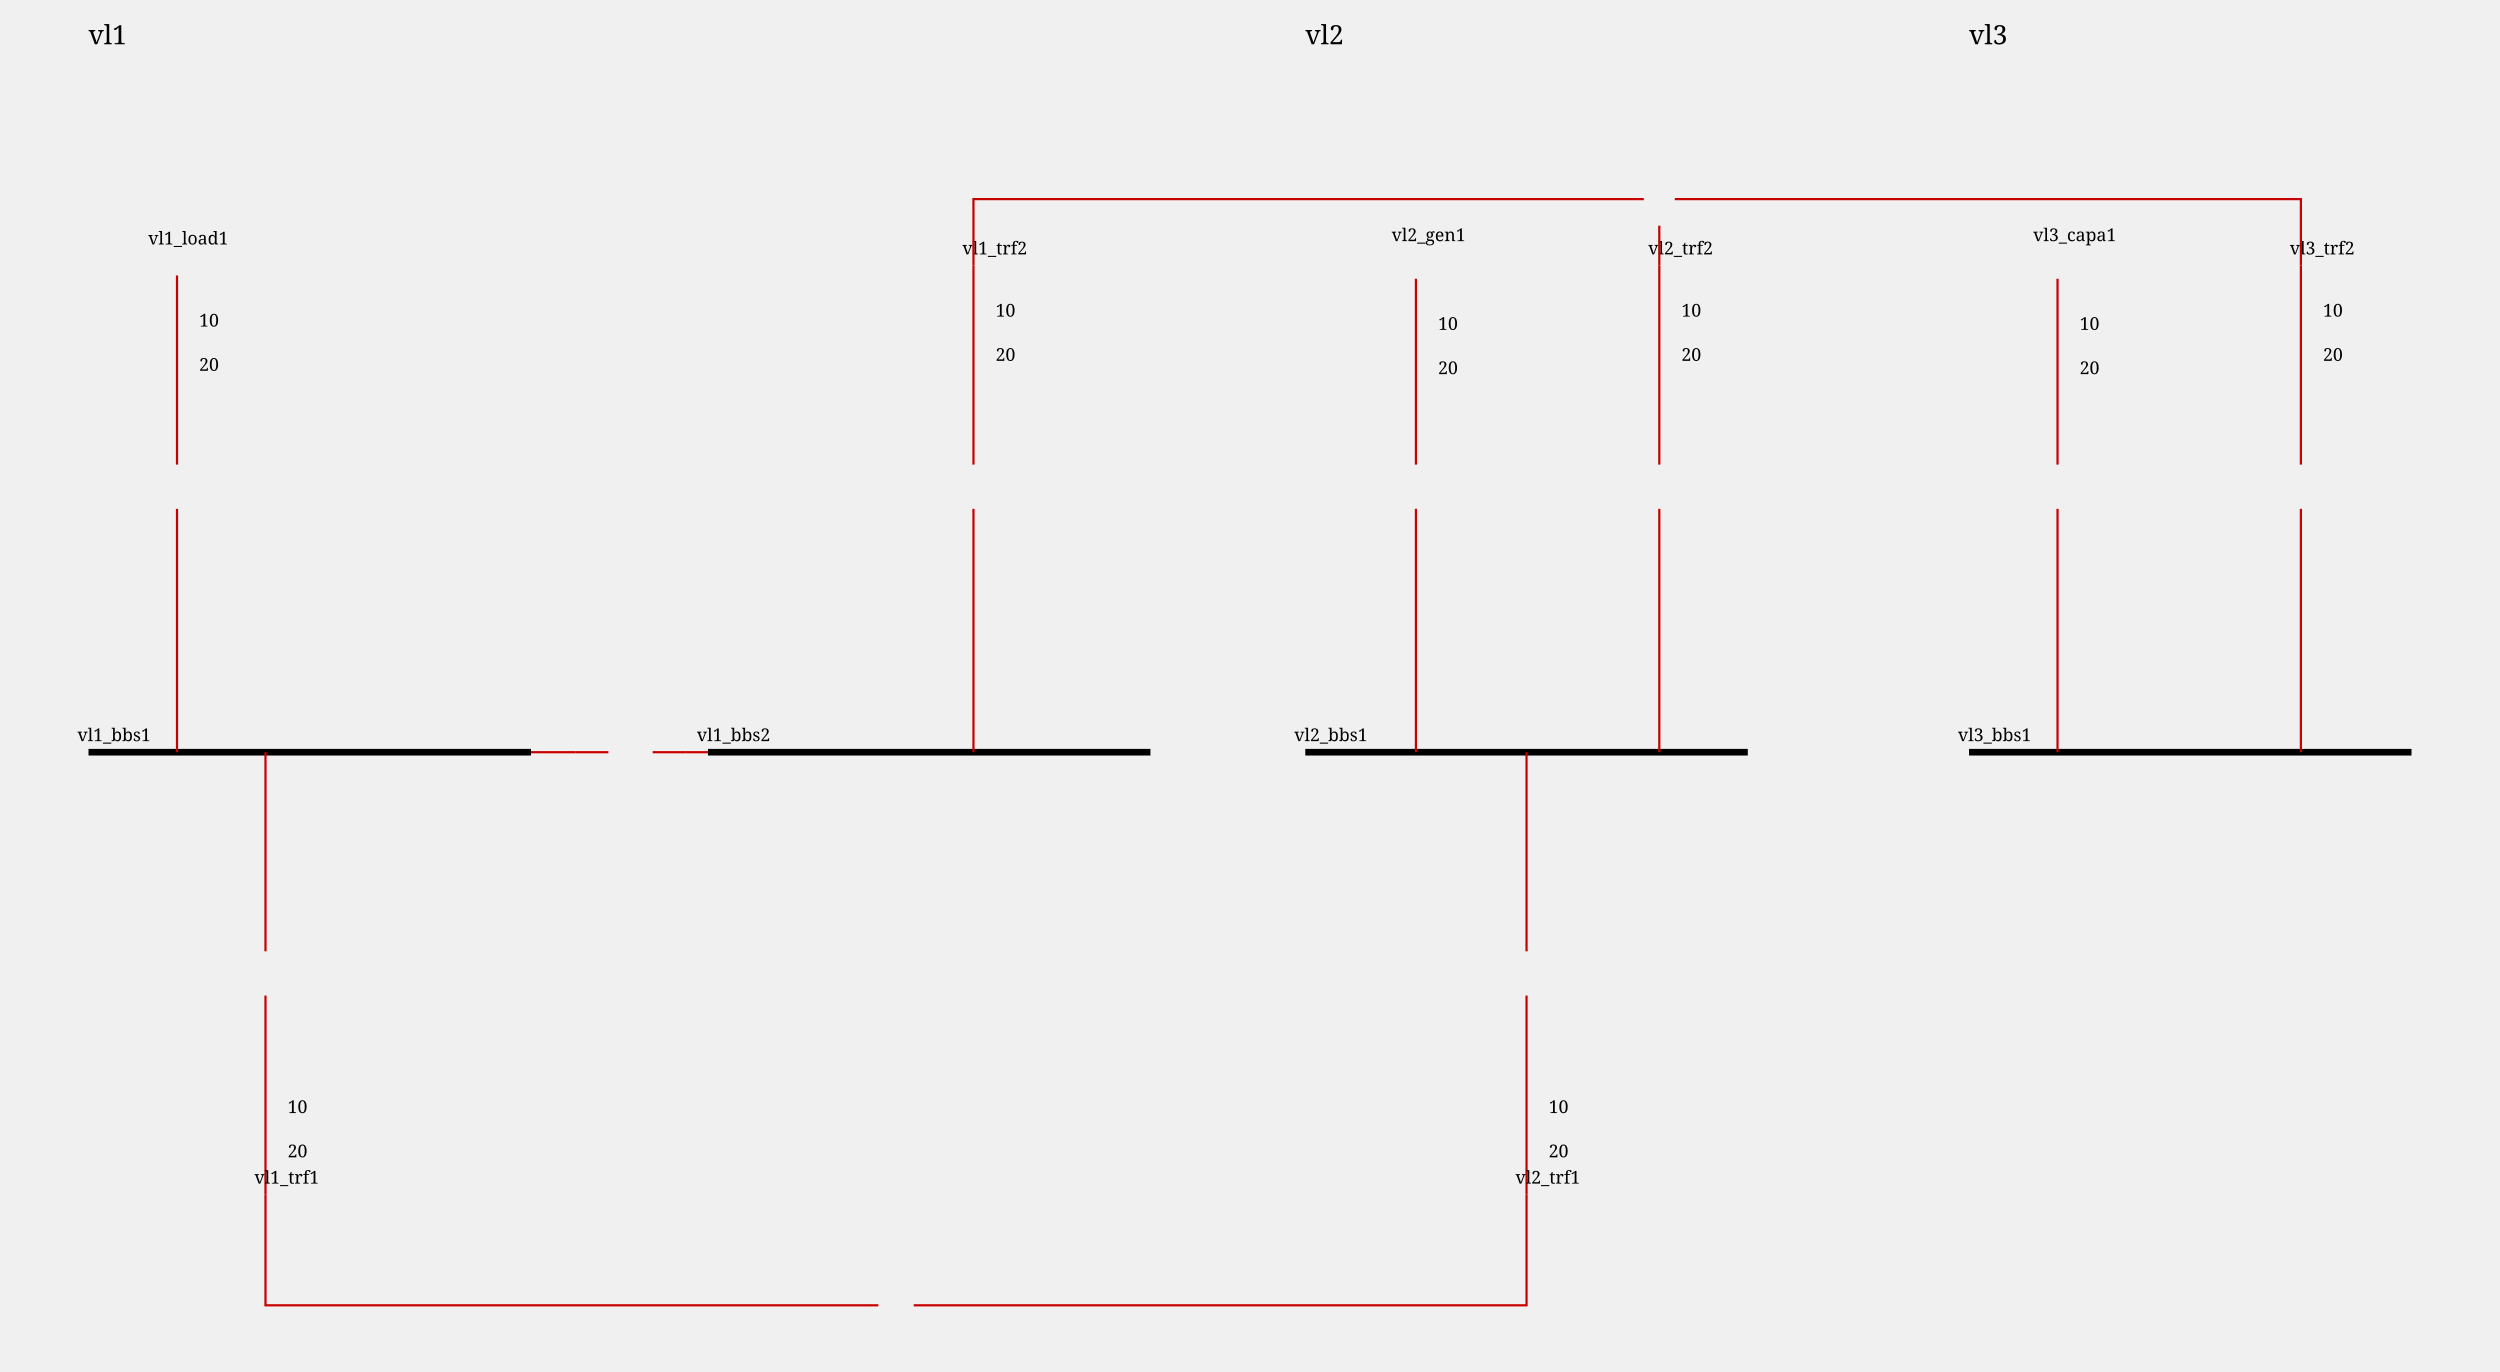
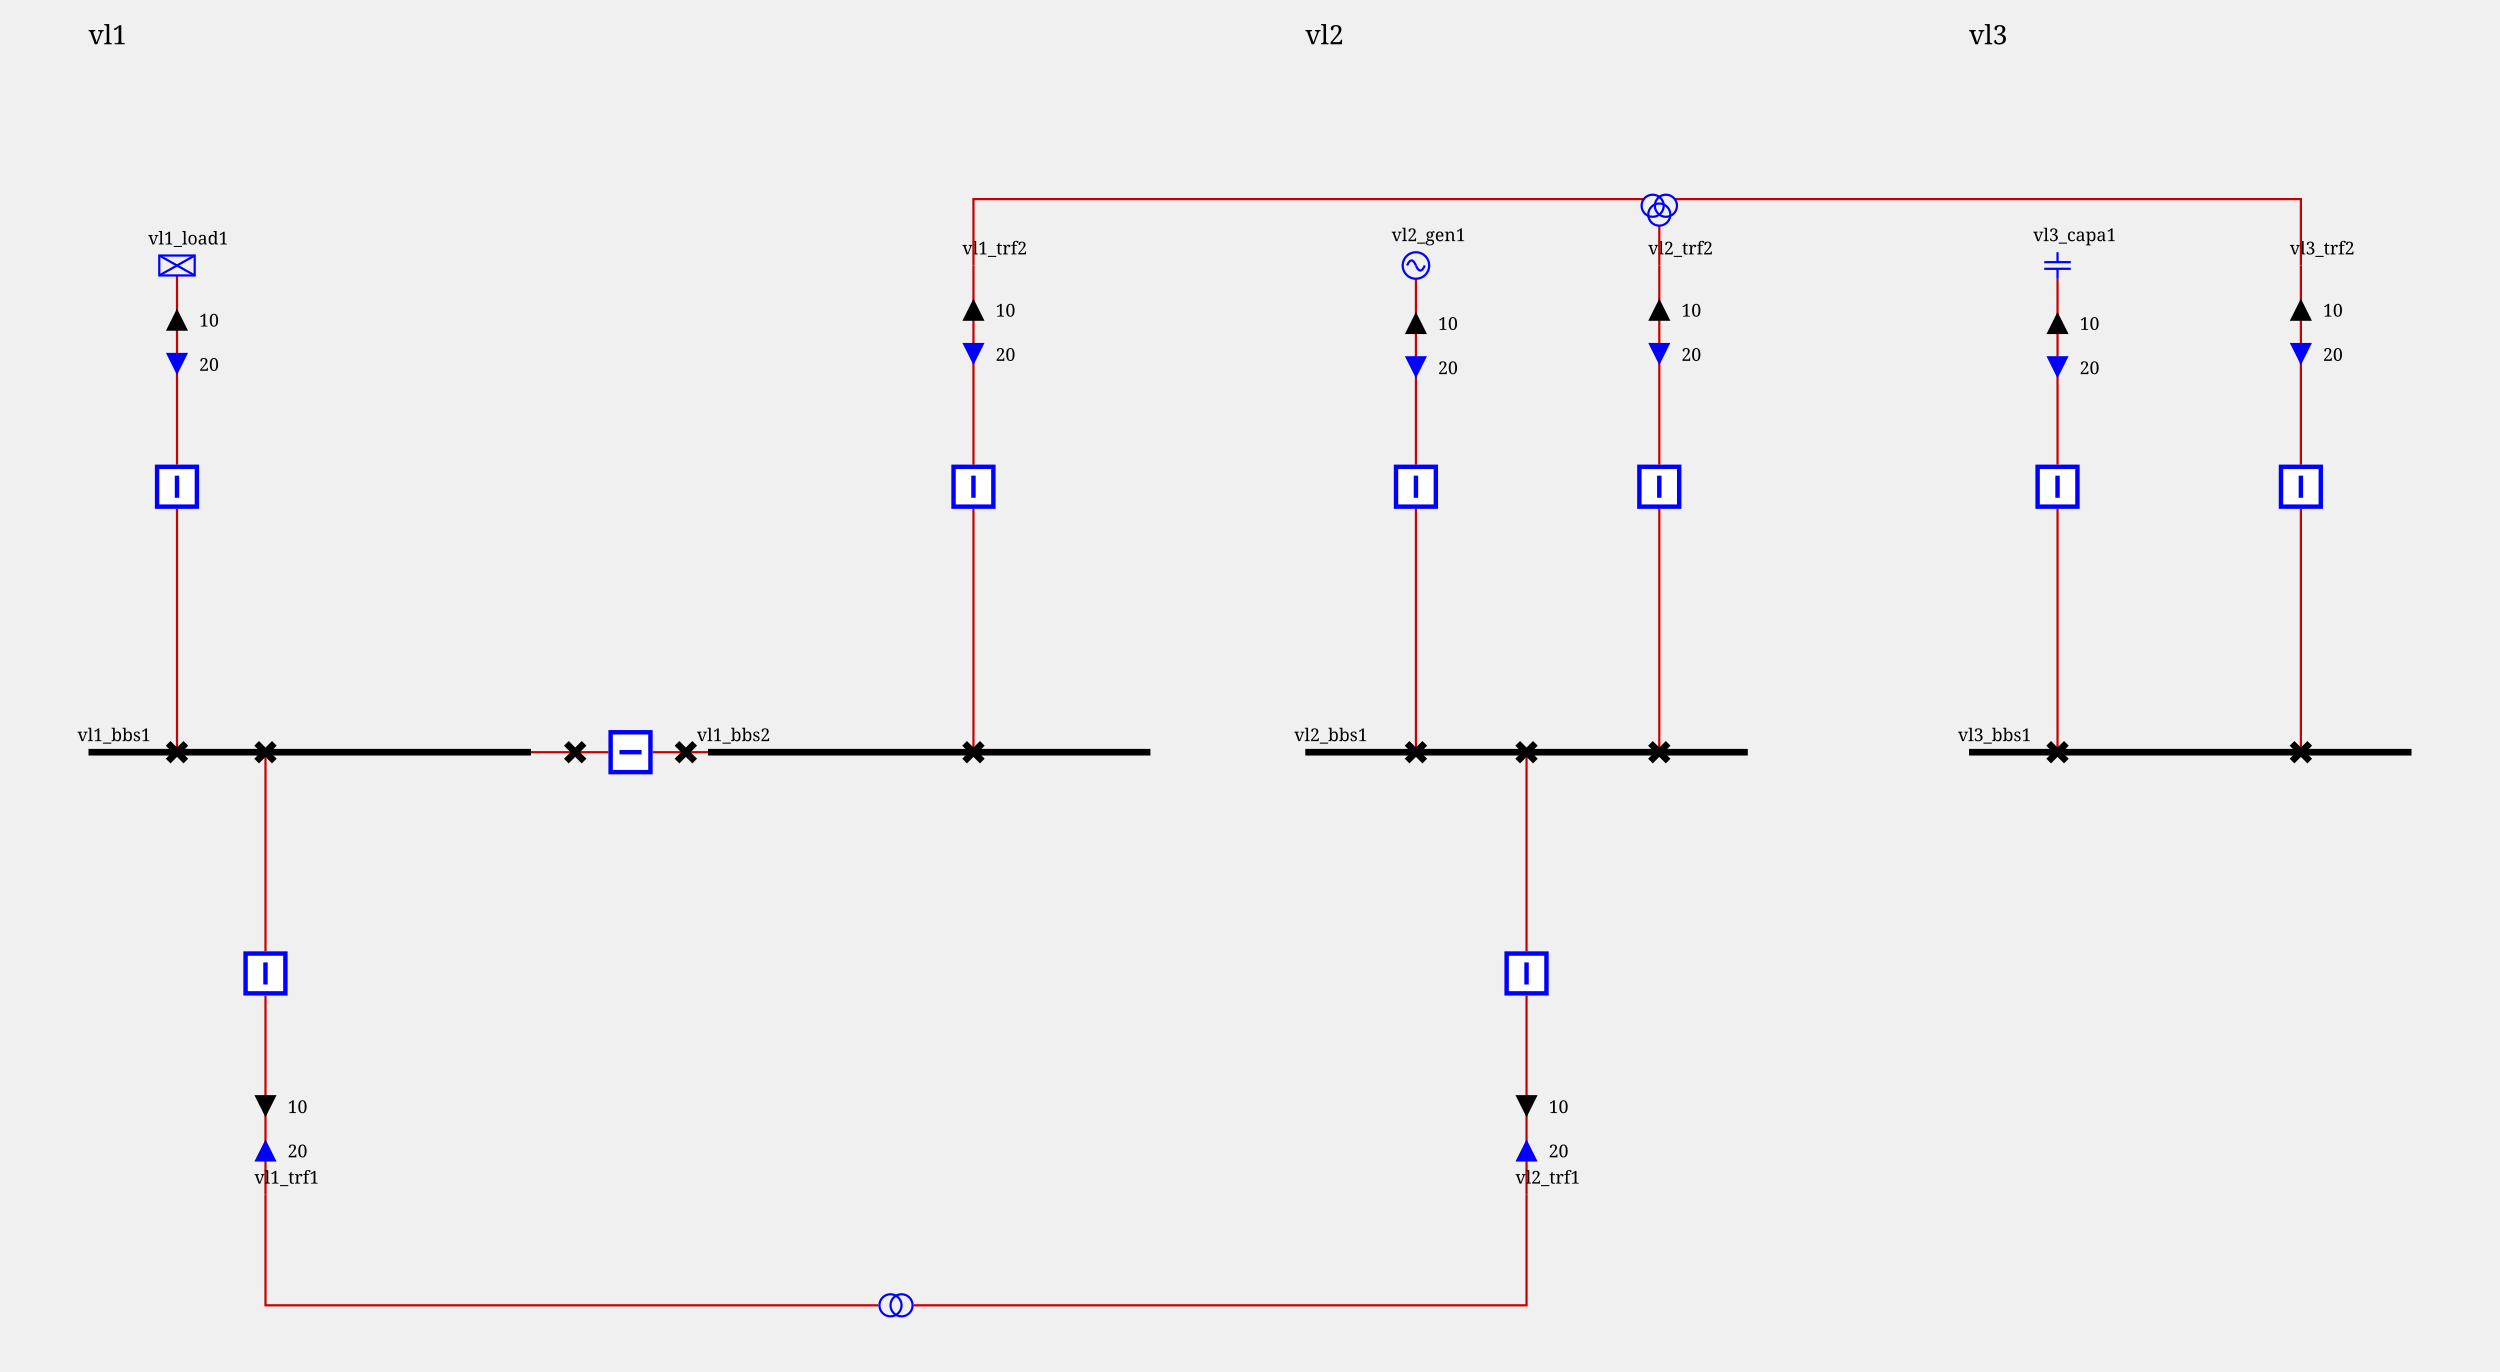
<svg xmlns="http://www.w3.org/2000/svg" height="620.0" viewBox="0 0 1130.0 620.0" width="1130.0">
  <style>/* ----------------------------------------------------------------------- */
/* File: tautologies.css ------------------------------------------------- */
.sld-out .sld-arrow-in {visibility: hidden}
.sld-in .sld-arrow-out {visibility: hidden}
.sld-closed .sld-sw-open {visibility: hidden}
.sld-open .sld-sw-closed {visibility: hidden}
.sld-hidden-node {visibility: hidden}
.sld-top-feeder .sld-label {dominant-baseline: auto}
.sld-bottom-feeder .sld-label {dominant-baseline: hanging}
.sld-active-power .sld-label {dominant-baseline: mathematical}
.sld-reactive-power .sld-label {dominant-baseline: mathematical}
.sld-current .sld-label {dominant-baseline: mathematical}
/* ----------------------------------------------------------------------- */
/* File : components.css ------------------------------------------------- */
/* Stroke black */
.sld-disconnector {stroke-width: 3; stroke: black; fill: none}
/* Stroke blue */
.sld-breaker {stroke-width: 2; stroke: blue; fill:white}
.sld-load-break-switch {stroke: blue; fill: white}
/* Stroke --sld-vl-color with fallback black */
.sld-bus-connection {fill: var(--sld-vl-color, black)}
.sld-cell-shape-flat .sld-bus-connection {visibility: hidden}
.sld-busbar-section {stroke: var(--sld-vl-color, black); stroke-width: 3; fill: none}
/* Stroke --sld-vl-color with fallback red */
.sld-wire {stroke: var(--sld-vl-color, #c80000); fill: none}
.sld-wire.sld-dangling-line {stroke-width: 2px}
.sld-wire.sld-tie-line {stroke-width: 2px}
/* Stroke --sld-vl-color with fallback blue */
.sld-load {stroke: var(--sld-vl-color, blue); fill: none}
.sld-battery {stroke: var(--sld-vl-color, blue); fill: none}
.sld-generator {stroke: var(--sld-vl-color, blue); fill: none}
.sld-two-wt {stroke: var(--sld-vl-color, blue); fill: none}
.sld-three-wt {stroke: var(--sld-vl-color, blue); fill: none}
.sld-winding {stroke: var(--sld-vl-color, blue); fill: none}
.sld-capacitor {stroke: var(--sld-vl-color, blue); fill: none}
.sld-inductor {stroke: var(--sld-vl-color, blue); fill: none}
.sld-pst {stroke: var(--sld-vl-color, blue); fill: none}
.sld-pst-arrow {stroke: black; fill: none}
.sld-svc {stroke: var(--sld-vl-color, blue); fill: none}
.sld-vsc {stroke: var(--sld-vl-color, blue); font-size: 7.43px; fill: none}
.sld-lcc {stroke: var(--sld-vl-color, blue); font-size: 7.43px; fill: none}
.sld-ground {stroke: var(--sld-vl-color, blue); fill: none}
/* Stroke none &amp; fill: --sld-vl-color */
.sld-node-infos {stroke: none; fill: var(--sld-vl-color, black)}
/* Stroke none &amp; fill: black */
.sld-node {stroke: none; fill: black}
.sld-flash {stroke: none; fill: black}
.sld-lock {stroke: none; fill: black}
.sld-unknown {stroke: none; fill: black}
/* Fonts */
.sld-label {stroke: none; fill: black; font: 8px serif}
.sld-bus-legend-info {font: 10px serif}
.sld-graph-label {font: 12px serif}
/* Specific */
.sld-grid {stroke: #003700; stroke-dasharray: 1,10}
.sld-feeder-info.sld-active-power {fill:black}
.sld-feeder-info.sld-reactive-power {fill:blue}
.sld-feeder-info.sld-current {fill:purple}
.sld-frame {fill: var(--sld-background-color, transparent)}
/* Stroke maroon for fictitious switch */
.sld-breaker.sld-fictitious {stroke: maroon}
.sld-disconnector.sld-fictitious {stroke: maroon}
.sld-load-break-switch.sld-fictitious {stroke: maroon}
.sld-busbar-section.sld-fictitious {stroke: var(--sld-vl-color, #c80000); stroke-width: 1}
/* ground disconnector specific */
.sld-ground-disconnection-attach {stroke: var(--sld-vl-color, #c80000); fill: none}
.sld-open .sld-ground-disconnection-ground {stroke: black; fill: none}
.sld-closed .sld-ground-disconnection-ground {stroke: var(--sld-vl-color, #c80000); fill: none}
.sld-ground-disconnection .sld-sw-open {stroke: black; fill: none}
.sld-ground-disconnection .sld-sw-closed {stroke: black; fill: none}
</style>
  <defs>
-     <g id="idGENERATOR">
+     <g id="GENERATOR">
      <circle cx="6" cy="6" r="6" />
      <path d="M6,6 A 6 40 0 0 0 2,6" />
      <path d="M6,6 A 6 40 0 0 0 10,6" />
    </g>
-     <g id="idARROW_95_REACTIVE">
-       <g id="idARROW_95_REACTIVE_45_UP">
+     <g id="ARROW_REACTIVE">
+       <g id="ARROW_REACTIVE-UP">
        <polygon points="5,0 10,10 0,10" />
      </g>
-       <g id="idARROW_95_REACTIVE_45_DOWN">
+       <g id="ARROW_REACTIVE-DOWN">
        <polygon points="0,0 10,0 5,10" />
      </g>
    </g>
-     <g id="idLOAD">
+     <g id="LOAD">
      <rect height="9" width="16" />
      <line x1="0" x2="16" y1="0" y2="9" />
      <line x1="16" x2="0" y1="0" y2="9" />
    </g>
-     <g id="idARROW_95_ACTIVE">
-       <g id="idARROW_95_ACTIVE_45_UP">
+     <g id="ARROW_ACTIVE">
+       <g id="ARROW_ACTIVE-UP">
        <polygon points="5,0 10,10 0,10" />
      </g>
-       <g id="idARROW_95_ACTIVE_45_DOWN">
+       <g id="ARROW_ACTIVE-DOWN">
        <polygon points="0,0 10,0 5,10" />
      </g>
    </g>
-     <g id="idDISCONNECTOR">
-       <g id="idDISCONNECTOR_45_CLOSED">
+     <g id="DISCONNECTOR">
+       <g id="DISCONNECTOR-CLOSED">
        <path d="M0,0 8,8 M8,0 0,8" />
      </g>
-       <g id="idDISCONNECTOR_45_OPEN">
+       <g id="DISCONNECTOR-OPEN">
        <path d="M8,0 0,8" />
      </g>
    </g>
-     <g id="idCAPACITOR">
+     <g id="CAPACITOR">
      <line x1="6" x2="6" y1="0" y2="4.5" />
      <line x1="0" x2="12" y1="4.5" y2="4.5" />
      <line x1="0" x2="12" y1="7.5" y2="7.5" />
      <line x1="6" x2="6" y1="7.5" y2="12" />
    </g>
-     <g id="idTWO_95_WINDINGS_95_TRANSFORMER">
-       <g id="idTWO_95_WINDINGS_95_TRANSFORMER_45_WINDING1">
+     <g id="TWO_WINDINGS_TRANSFORMER">
+       <g id="TWO_WINDINGS_TRANSFORMER-WINDING1">
        <circle cx="5" cy="10" r="5" />
      </g>
-       <g id="idTWO_95_WINDINGS_95_TRANSFORMER_45_WINDING2">
+       <g id="TWO_WINDINGS_TRANSFORMER-WINDING2">
        <circle cx="5" cy="5" r="5" />
      </g>
    </g>
-     <g id="idTHREE_95_WINDINGS_95_TRANSFORMER">
-       <g id="idTHREE_95_WINDINGS_95_TRANSFORMER_45_WINDING1">
+     <g id="THREE_WINDINGS_TRANSFORMER">
+       <g id="THREE_WINDINGS_TRANSFORMER-WINDING1">
        <circle cx="5" cy="15" r="5" />
      </g>
-       <g id="idTHREE_95_WINDINGS_95_TRANSFORMER_45_WINDING2">
+       <g id="THREE_WINDINGS_TRANSFORMER-WINDING2">
        <circle cx="11" cy="15" r="5" />
      </g>
-       <g id="idTHREE_95_WINDINGS_95_TRANSFORMER_45_WINDING3">
+       <g id="THREE_WINDINGS_TRANSFORMER-WINDING3">
        <circle cx="8" cy="19" r="5" />
      </g>
    </g>
-     <g id="idBREAKER">
-       <g id="idBREAKER_45_CLOSED">
+     <g id="BREAKER">
+       <g id="BREAKER-CLOSED">
        <path d="M1,1 V19 H19 V1z M10,5 V15" />
      </g>
-       <g id="idBREAKER_45_OPEN">
+       <g id="BREAKER-OPEN">
        <path d="M1,1 V19 H19 V1z M5,10 H15" />
      </g>
    </g>
  </defs>
  <rect class="sld-frame" height="100%" width="100%" />
  <g>
    <g id="idLABEL_95_VL_95_vl1">
      <text class="sld-graph-label" x="40.0" y="20.0">vl1</text>
    </g>
    <g class="sld-busbar-section" id="idvl1_95_bbs1" transform="translate(40.0,340.0)">
      <line x1="0" x2="200.0" y1="0" y2="0" />
      <text class="sld-label" id="idvl1_95_bbs1_95_NW_95_LABEL" x="-5.0" y="-5.0">vl1_bbs1</text>
    </g>
    <g class="sld-busbar-section" id="idvl1_95_bbs2" transform="translate(320.0,340.0)">
      <line x1="0" x2="200.0" y1="0" y2="0" />
      <text class="sld-label" id="idvl1_95_bbs2_95_NW_95_LABEL" x="-5.0" y="-5.0">vl1_bbs2</text>
    </g>
    <g class="sld-wire" id="_95_vl1_95_vl1_95_bbs1_95_vl1_95_d1">
      <polyline points="240.0,340.0,260.0,340.0" />
    </g>
    <g class="sld-wire" id="_95_vl1_95_vl1_95_d1_95_vl1_95_b1">
      <polyline points="260.0,340.0,275.0,340.0" />
    </g>
    <g class="sld-wire" id="_95_vl1_95_vl1_95_b1_95_vl1_95_d2">
      <polyline points="295.0,340.0,310.0,340.0" />
    </g>
    <g class="sld-wire" id="_95_vl1_95_vl1_95_d2_95_vl1_95_bbs2">
      <polyline points="310.0,340.0,320.0,340.0" />
    </g>
    <g class="sld-wire" id="_95_vl1_95_vl1_95_load1_95_vl1_95_bload1">
      <polyline points="80.0,124.5,80.0,210.0" />
    </g>
    <g class="sld-feeder-info sld-out sld-active-power" id="idvl1_95_load1_95_ARROW_95_ACTIVE" transform="translate(75.0,139.5)">
      <use class="sld-arrow-out" href="#ARROW_ACTIVE-UP" />
      <use class="sld-arrow-in" href="#ARROW_ACTIVE-DOWN" />
      <text class="sld-label" x="15.0" y="5.0">10</text>
    </g>
    <g class="sld-feeder-info sld-in sld-reactive-power" id="idvl1_95_load1_95_ARROW_95_REACTIVE" transform="translate(75.0,159.5)">
      <use class="sld-arrow-out" href="#ARROW_REACTIVE-UP" />
      <use class="sld-arrow-in" href="#ARROW_REACTIVE-DOWN" />
      <text class="sld-label" x="15.0" y="5.0">20</text>
    </g>
    <g class="sld-wire" id="_95_vl1_95_vl1_95_bload1_95_vl1_95_dload1">
      <polyline points="80.0,230.0,80.0,340.0" />
    </g>
    <g class="sld-wire" id="_95_vl1_95_vl1_95_trf1_95_vl1_95_btrf1">
      <polyline points="120.0,540.0,120.0,450.0" />
    </g>
    <g class="sld-feeder-info sld-in sld-reactive-power" id="idvl1_95_trf1_95_ARROW_95_REACTIVE" transform="translate(115.0,515.0)">
      <use class="sld-arrow-out" href="#ARROW_REACTIVE-UP" transform="rotate(180.0,5.0,5.0)" />
      <use class="sld-arrow-in" href="#ARROW_REACTIVE-DOWN" transform="rotate(180.0,5.0,5.0)" />
      <text class="sld-label" x="15.0" y="5.0">20</text>
    </g>
    <g class="sld-feeder-info sld-out sld-active-power" id="idvl1_95_trf1_95_ARROW_95_ACTIVE" transform="translate(115.0,495.0)">
      <use class="sld-arrow-out" href="#ARROW_ACTIVE-UP" transform="rotate(180.0,5.0,5.0)" />
      <use class="sld-arrow-in" href="#ARROW_ACTIVE-DOWN" transform="rotate(180.0,5.0,5.0)" />
      <text class="sld-label" x="15.0" y="5.0">10</text>
    </g>
    <g class="sld-wire" id="_95_vl1_95_vl1_95_btrf1_95_vl1_95_dtrf1">
      <polyline points="120.0,430.0,120.0,340.0" />
    </g>
    <g class="sld-wire" id="_95_vl1_95_vl1_95_trf2_95_one_95_vl1_95_btrf2">
      <polyline points="440.0,120.0,440.0,210.0" />
    </g>
    <g class="sld-feeder-info sld-out sld-active-power" id="idvl1_95_trf2_95_one_95_ARROW_95_ACTIVE" transform="translate(435.0,135.0)">
      <use class="sld-arrow-out" href="#ARROW_ACTIVE-UP" />
      <use class="sld-arrow-in" href="#ARROW_ACTIVE-DOWN" />
      <text class="sld-label" x="15.0" y="5.0">10</text>
    </g>
    <g class="sld-feeder-info sld-in sld-reactive-power" id="idvl1_95_trf2_95_one_95_ARROW_95_REACTIVE" transform="translate(435.0,155.0)">
      <use class="sld-arrow-out" href="#ARROW_REACTIVE-UP" />
      <use class="sld-arrow-in" href="#ARROW_REACTIVE-DOWN" />
      <text class="sld-label" x="15.0" y="5.0">20</text>
    </g>
    <g class="sld-wire" id="_95_vl1_95_vl1_95_btrf2_95_vl1_95_dtrf2">
      <polyline points="440.0,230.0,440.0,340.0" />
    </g>
    <g class="sld-disconnector sld-closed" id="idvl1_95_d1" transform="translate(256.0,336.0)">
      <use class="sld-sw-closed" href="#DISCONNECTOR-CLOSED" />
      <use class="sld-sw-open" href="#DISCONNECTOR-OPEN" />
    </g>
    <g class="sld-breaker sld-closed" id="idvl1_95_b1" transform="translate(275.0,330.0)">
      <use class="sld-sw-closed" href="#BREAKER-CLOSED" transform="rotate(270.0,10.0,10.0)" />
      <use class="sld-sw-open" href="#BREAKER-OPEN" transform="rotate(270.0,10.0,10.0)" />
    </g>
    <g class="sld-disconnector sld-closed" id="idvl1_95_d2" transform="translate(306.0,336.0)">
      <use class="sld-sw-closed" href="#DISCONNECTOR-CLOSED" />
      <use class="sld-sw-open" href="#DISCONNECTOR-OPEN" />
    </g>
    <g class="sld-load" id="idvl1_95_load1" transform="translate(72.0,115.5)">
      <use href="#LOAD" />
      <text class="sld-label" id="idvl1_95_load1_95__95_LABEL" x="-5.0" y="-5.0">vl1_load1</text>
    </g>
    <g class="sld-breaker sld-closed" id="idvl1_95_bload1" transform="translate(70.0,210.0)">
      <use class="sld-sw-closed" href="#BREAKER-CLOSED" />
      <use class="sld-sw-open" href="#BREAKER-OPEN" />
    </g>
    <g class="sld-disconnector sld-closed" id="idvl1_95_dload1" transform="translate(76.0,336.0)">
      <use class="sld-sw-closed" href="#DISCONNECTOR-CLOSED" />
      <use class="sld-sw-open" href="#DISCONNECTOR-OPEN" />
    </g>
    <g id="idvl1_95_trf1" transform="translate(120.0,540.0)">
      <text class="sld-label" id="idvl1_95_trf1_95__95_LABEL" x="-5.0" y="-5.0">vl1_trf1</text>
    </g>
    <g class="sld-breaker sld-closed" id="idvl1_95_btrf1" transform="translate(110.0,430.0)">
      <use class="sld-sw-closed" href="#BREAKER-CLOSED" />
      <use class="sld-sw-open" href="#BREAKER-OPEN" />
    </g>
    <g class="sld-disconnector sld-closed" id="idvl1_95_dtrf1" transform="translate(116.0,336.0)">
      <use class="sld-sw-closed" href="#DISCONNECTOR-CLOSED" />
      <use class="sld-sw-open" href="#DISCONNECTOR-OPEN" />
    </g>
    <g id="idvl1_95_trf2_95_one" transform="translate(440.0,120.0)">
      <text class="sld-label" id="idvl1_95_trf2_95_one_95__95_LABEL" x="-5.0" y="-5.0">vl1_trf2</text>
    </g>
    <g class="sld-breaker sld-closed" id="idvl1_95_btrf2" transform="translate(430.0,210.0)">
      <use class="sld-sw-closed" href="#BREAKER-CLOSED" />
      <use class="sld-sw-open" href="#BREAKER-OPEN" />
    </g>
    <g class="sld-disconnector sld-closed" id="idvl1_95_dtrf2" transform="translate(436.0,336.0)">
      <use class="sld-sw-closed" href="#DISCONNECTOR-CLOSED" />
      <use class="sld-sw-open" href="#DISCONNECTOR-OPEN" />
    </g>
    <g id="idLABEL_95_VL_95_vl2">
      <text class="sld-graph-label" x="590.0" y="20.0">vl2</text>
    </g>
    <g class="sld-busbar-section" id="idvl2_95_bbs1" transform="translate(590.0,340.0)">
      <line x1="0" x2="200.0" y1="0" y2="0" />
      <text class="sld-label" id="idvl2_95_bbs1_95_NW_95_LABEL" x="-5.0" y="-5.0">vl2_bbs1</text>
    </g>
    <g class="sld-wire" id="_95_vl2_95_vl2_95_gen1_95_vl2_95_bgen1">
      <polyline points="640.0,126.0,640.0,210.0" />
    </g>
    <g class="sld-feeder-info sld-out sld-active-power" id="idvl2_95_gen1_95_ARROW_95_ACTIVE" transform="translate(635.0,141.0)">
      <use class="sld-arrow-out" href="#ARROW_ACTIVE-UP" />
      <use class="sld-arrow-in" href="#ARROW_ACTIVE-DOWN" />
      <text class="sld-label" x="15.0" y="5.0">10</text>
    </g>
    <g class="sld-feeder-info sld-in sld-reactive-power" id="idvl2_95_gen1_95_ARROW_95_REACTIVE" transform="translate(635.0,161.0)">
      <use class="sld-arrow-out" href="#ARROW_REACTIVE-UP" />
      <use class="sld-arrow-in" href="#ARROW_REACTIVE-DOWN" />
      <text class="sld-label" x="15.0" y="5.0">20</text>
    </g>
    <g class="sld-wire" id="_95_vl2_95_vl2_95_bgen1_95_vl2_95_dgen1">
      <polyline points="640.0,230.0,640.0,340.0" />
    </g>
    <g class="sld-wire" id="_95_vl2_95_vl2_95_trf1_95_vl2_95_btrf1">
      <polyline points="690.0,540.0,690.0,450.0" />
    </g>
    <g class="sld-feeder-info sld-in sld-reactive-power" id="idvl2_95_trf1_95_ARROW_95_REACTIVE" transform="translate(685.0,515.0)">
      <use class="sld-arrow-out" href="#ARROW_REACTIVE-UP" transform="rotate(180.0,5.0,5.0)" />
      <use class="sld-arrow-in" href="#ARROW_REACTIVE-DOWN" transform="rotate(180.0,5.0,5.0)" />
      <text class="sld-label" x="15.0" y="5.0">20</text>
    </g>
    <g class="sld-feeder-info sld-out sld-active-power" id="idvl2_95_trf1_95_ARROW_95_ACTIVE" transform="translate(685.0,495.0)">
      <use class="sld-arrow-out" href="#ARROW_ACTIVE-UP" transform="rotate(180.0,5.0,5.0)" />
      <use class="sld-arrow-in" href="#ARROW_ACTIVE-DOWN" transform="rotate(180.0,5.0,5.0)" />
      <text class="sld-label" x="15.0" y="5.0">10</text>
    </g>
    <g class="sld-wire" id="_95_vl2_95_vl2_95_btrf1_95_vl2_95_dtrf1">
      <polyline points="690.0,430.0,690.0,340.0" />
    </g>
    <g class="sld-wire" id="_95_vl2_95_vl2_95_trf2_95_one_95_vl2_95_btrf2">
      <polyline points="750.0,120.0,750.0,210.0" />
    </g>
    <g class="sld-feeder-info sld-out sld-active-power" id="idvl2_95_trf2_95_one_95_ARROW_95_ACTIVE" transform="translate(745.0,135.0)">
      <use class="sld-arrow-out" href="#ARROW_ACTIVE-UP" />
      <use class="sld-arrow-in" href="#ARROW_ACTIVE-DOWN" />
      <text class="sld-label" x="15.0" y="5.0">10</text>
    </g>
    <g class="sld-feeder-info sld-in sld-reactive-power" id="idvl2_95_trf2_95_one_95_ARROW_95_REACTIVE" transform="translate(745.0,155.0)">
      <use class="sld-arrow-out" href="#ARROW_REACTIVE-UP" />
      <use class="sld-arrow-in" href="#ARROW_REACTIVE-DOWN" />
      <text class="sld-label" x="15.0" y="5.0">20</text>
    </g>
    <g class="sld-wire" id="_95_vl2_95_vl2_95_btrf2_95_vl2_95_dtrf2">
      <polyline points="750.0,230.0,750.0,340.0" />
    </g>
    <g class="sld-generator" id="idvl2_95_gen1" transform="translate(634.0,114.0)">
      <use href="#GENERATOR" />
      <text class="sld-label" id="idvl2_95_gen1_95__95_LABEL" x="-5.0" y="-5.0">vl2_gen1</text>
    </g>
    <g class="sld-breaker sld-closed" id="idvl2_95_bgen1" transform="translate(630.0,210.0)">
      <use class="sld-sw-closed" href="#BREAKER-CLOSED" />
      <use class="sld-sw-open" href="#BREAKER-OPEN" />
    </g>
    <g class="sld-disconnector sld-closed" id="idvl2_95_dgen1" transform="translate(636.0,336.0)">
      <use class="sld-sw-closed" href="#DISCONNECTOR-CLOSED" />
      <use class="sld-sw-open" href="#DISCONNECTOR-OPEN" />
    </g>
    <g id="idvl2_95_trf1" transform="translate(690.0,540.0)">
      <text class="sld-label" id="idvl2_95_trf1_95__95_LABEL" x="-5.0" y="-5.0">vl2_trf1</text>
    </g>
    <g class="sld-breaker sld-closed" id="idvl2_95_btrf1" transform="translate(680.0,430.0)">
      <use class="sld-sw-closed" href="#BREAKER-CLOSED" />
      <use class="sld-sw-open" href="#BREAKER-OPEN" />
    </g>
    <g class="sld-disconnector sld-closed" id="idvl2_95_dtrf1" transform="translate(686.0,336.0)">
      <use class="sld-sw-closed" href="#DISCONNECTOR-CLOSED" />
      <use class="sld-sw-open" href="#DISCONNECTOR-OPEN" />
    </g>
    <g id="idvl2_95_trf2_95_one" transform="translate(750.0,120.0)">
      <text class="sld-label" id="idvl2_95_trf2_95_one_95__95_LABEL" x="-5.0" y="-5.0">vl2_trf2</text>
    </g>
    <g class="sld-breaker sld-closed" id="idvl2_95_btrf2" transform="translate(740.0,210.0)">
      <use class="sld-sw-closed" href="#BREAKER-CLOSED" />
      <use class="sld-sw-open" href="#BREAKER-OPEN" />
    </g>
    <g class="sld-disconnector sld-closed" id="idvl2_95_dtrf2" transform="translate(746.0,336.0)">
      <use class="sld-sw-closed" href="#DISCONNECTOR-CLOSED" />
      <use class="sld-sw-open" href="#DISCONNECTOR-OPEN" />
    </g>
    <g id="idLABEL_95_VL_95_vl3">
      <text class="sld-graph-label" x="890.0" y="20.0">vl3</text>
    </g>
    <g class="sld-busbar-section" id="idvl3_95_bbs1" transform="translate(890.0,340.0)">
      <line x1="0" x2="200.0" y1="0" y2="0" />
      <text class="sld-label" id="idvl3_95_bbs1_95_NW_95_LABEL" x="-5.0" y="-5.0">vl3_bbs1</text>
    </g>
    <g class="sld-wire" id="_95_vl3_95_vl3_95_capa1_95_vl3_95_bcapa1">
      <polyline points="930.0,126.0,930.0,210.0" />
    </g>
    <g class="sld-feeder-info sld-out sld-active-power" id="idvl3_95_capa1_95_ARROW_95_ACTIVE" transform="translate(925.0,141.0)">
      <use class="sld-arrow-out" href="#ARROW_ACTIVE-UP" />
      <use class="sld-arrow-in" href="#ARROW_ACTIVE-DOWN" />
      <text class="sld-label" x="15.0" y="5.0">10</text>
    </g>
    <g class="sld-feeder-info sld-in sld-reactive-power" id="idvl3_95_capa1_95_ARROW_95_REACTIVE" transform="translate(925.0,161.0)">
      <use class="sld-arrow-out" href="#ARROW_REACTIVE-UP" />
      <use class="sld-arrow-in" href="#ARROW_REACTIVE-DOWN" />
      <text class="sld-label" x="15.0" y="5.0">20</text>
    </g>
    <g class="sld-wire" id="_95_vl3_95_vl3_95_bcapa1_95_vl3_95_dcapa1">
      <polyline points="930.0,230.0,930.0,340.0" />
    </g>
    <g class="sld-wire" id="_95_vl3_95_vl3_95_trf2_95_one_95_vl3_95_btrf2">
      <polyline points="1040.0,120.0,1040.0,210.0" />
    </g>
    <g class="sld-feeder-info sld-out sld-active-power" id="idvl3_95_trf2_95_one_95_ARROW_95_ACTIVE" transform="translate(1035.0,135.0)">
      <use class="sld-arrow-out" href="#ARROW_ACTIVE-UP" />
      <use class="sld-arrow-in" href="#ARROW_ACTIVE-DOWN" />
      <text class="sld-label" x="15.0" y="5.0">10</text>
    </g>
    <g class="sld-feeder-info sld-in sld-reactive-power" id="idvl3_95_trf2_95_one_95_ARROW_95_REACTIVE" transform="translate(1035.0,155.0)">
      <use class="sld-arrow-out" href="#ARROW_REACTIVE-UP" />
      <use class="sld-arrow-in" href="#ARROW_REACTIVE-DOWN" />
      <text class="sld-label" x="15.0" y="5.0">20</text>
    </g>
    <g class="sld-wire" id="_95_vl3_95_vl3_95_btrf2_95_vl3_95_dtrf2">
      <polyline points="1040.0,230.0,1040.0,340.0" />
    </g>
    <g class="sld-capacitor" id="idvl3_95_capa1" transform="translate(924.0,114.0)">
      <use href="#CAPACITOR" />
      <text class="sld-label" id="idvl3_95_capa1_95__95_LABEL" x="-5.0" y="-5.0">vl3_capa1</text>
    </g>
    <g class="sld-breaker sld-closed" id="idvl3_95_bcapa1" transform="translate(920.0,210.0)">
      <use class="sld-sw-closed" href="#BREAKER-CLOSED" />
      <use class="sld-sw-open" href="#BREAKER-OPEN" />
    </g>
    <g class="sld-disconnector sld-closed" id="idvl3_95_dcapa1" transform="translate(926.0,336.0)">
      <use class="sld-sw-closed" href="#DISCONNECTOR-CLOSED" />
      <use class="sld-sw-open" href="#DISCONNECTOR-OPEN" />
    </g>
    <g id="idvl3_95_trf2_95_one" transform="translate(1040.0,120.0)">
      <text class="sld-label" id="idvl3_95_trf2_95_one_95__95_LABEL" x="-5.0" y="-5.0">vl3_trf2</text>
    </g>
    <g class="sld-breaker sld-closed" id="idvl3_95_btrf2" transform="translate(1030.0,210.0)">
      <use class="sld-sw-closed" href="#BREAKER-CLOSED" />
      <use class="sld-sw-open" href="#BREAKER-OPEN" />
    </g>
    <g class="sld-disconnector sld-closed" id="idvl3_95_dtrf2" transform="translate(1036.0,336.0)">
      <use class="sld-sw-closed" href="#DISCONNECTOR-CLOSED" />
      <use class="sld-sw-open" href="#DISCONNECTOR-OPEN" />
    </g>
    <g class="sld-wire" id="idEDGE_95_vl1_95_trf1">
      <polyline points="120.0,540.0,120.0,590.0,397.0,590.0" />
    </g>
    <g class="sld-wire" id="idEDGE_95_vl2_95_trf1">
      <polyline points="690.0,540.0,690.0,590.0,413.0,590.0" />
    </g>
    <g class="sld-wire" id="idEDGE_95_vl1_95_trf2_95_one">
      <polyline points="440.0,120.0,440.0,90.0,743.0,90.0" />
    </g>
    <g class="sld-wire" id="idEDGE_95_vl2_95_trf2_95_one">
      <polyline points="750.0,120.0,750.0,102.0" />
    </g>
    <g class="sld-wire" id="idEDGE_95_vl3_95_trf2_95_one">
      <polyline points="1040.0,120.0,1040.0,90.0,757.0,90.0" />
    </g>
    <g class="sld-two-wt sld-fictitious" id="idvl1_95_trf1" transform="translate(400.0,582.5)">
      <use class="sld-winding" href="#TWO_WINDINGS_TRANSFORMER-WINDING1" transform="rotate(270.0,5.0,7.5)" />
      <use class="sld-winding" href="#TWO_WINDINGS_TRANSFORMER-WINDING2" transform="rotate(270.0,5.0,7.5)" />
    </g>
    <g class="sld-three-wt sld-fictitious" id="idvl1_95_trf2" transform="translate(742.0,78.0)">
      <use class="sld-winding" href="#THREE_WINDINGS_TRANSFORMER-WINDING1" />
      <use class="sld-winding" href="#THREE_WINDINGS_TRANSFORMER-WINDING2" />
      <use class="sld-winding" href="#THREE_WINDINGS_TRANSFORMER-WINDING3" />
    </g>
  </g>
</svg>
